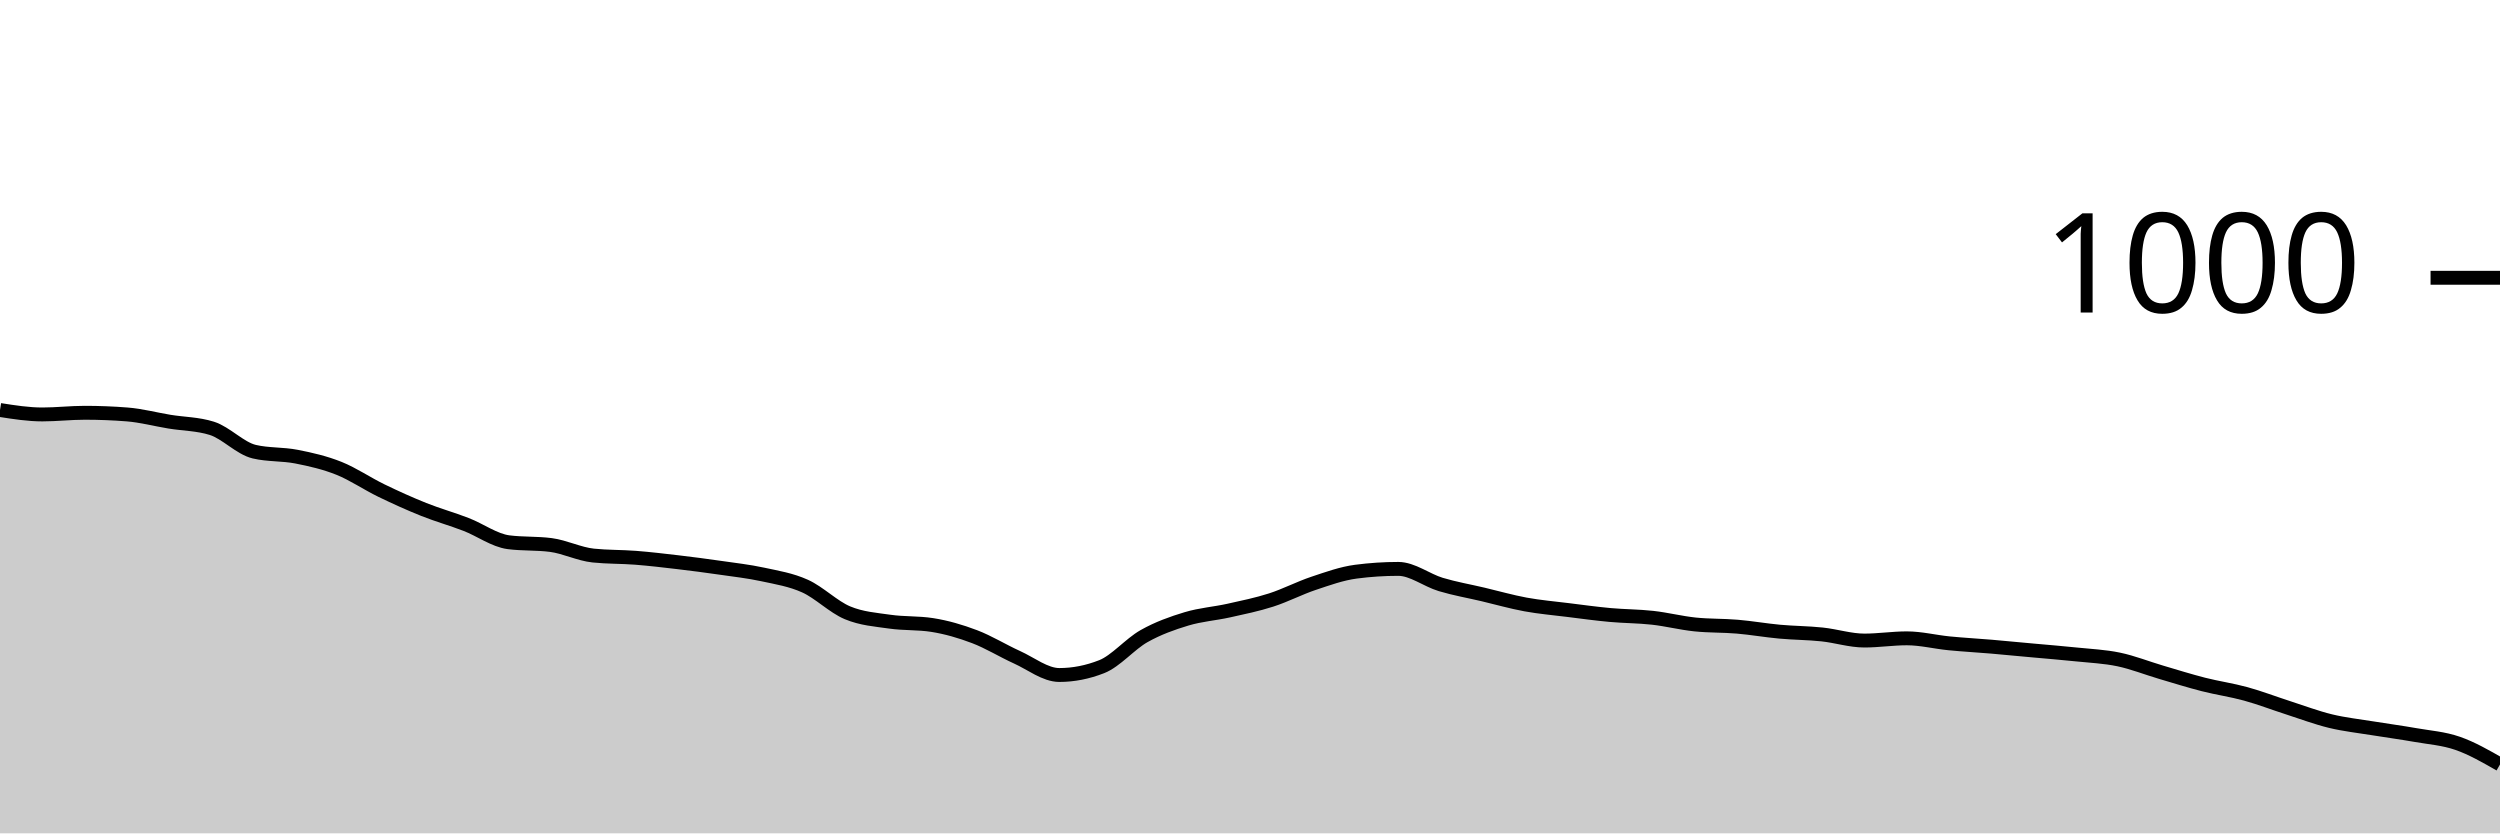
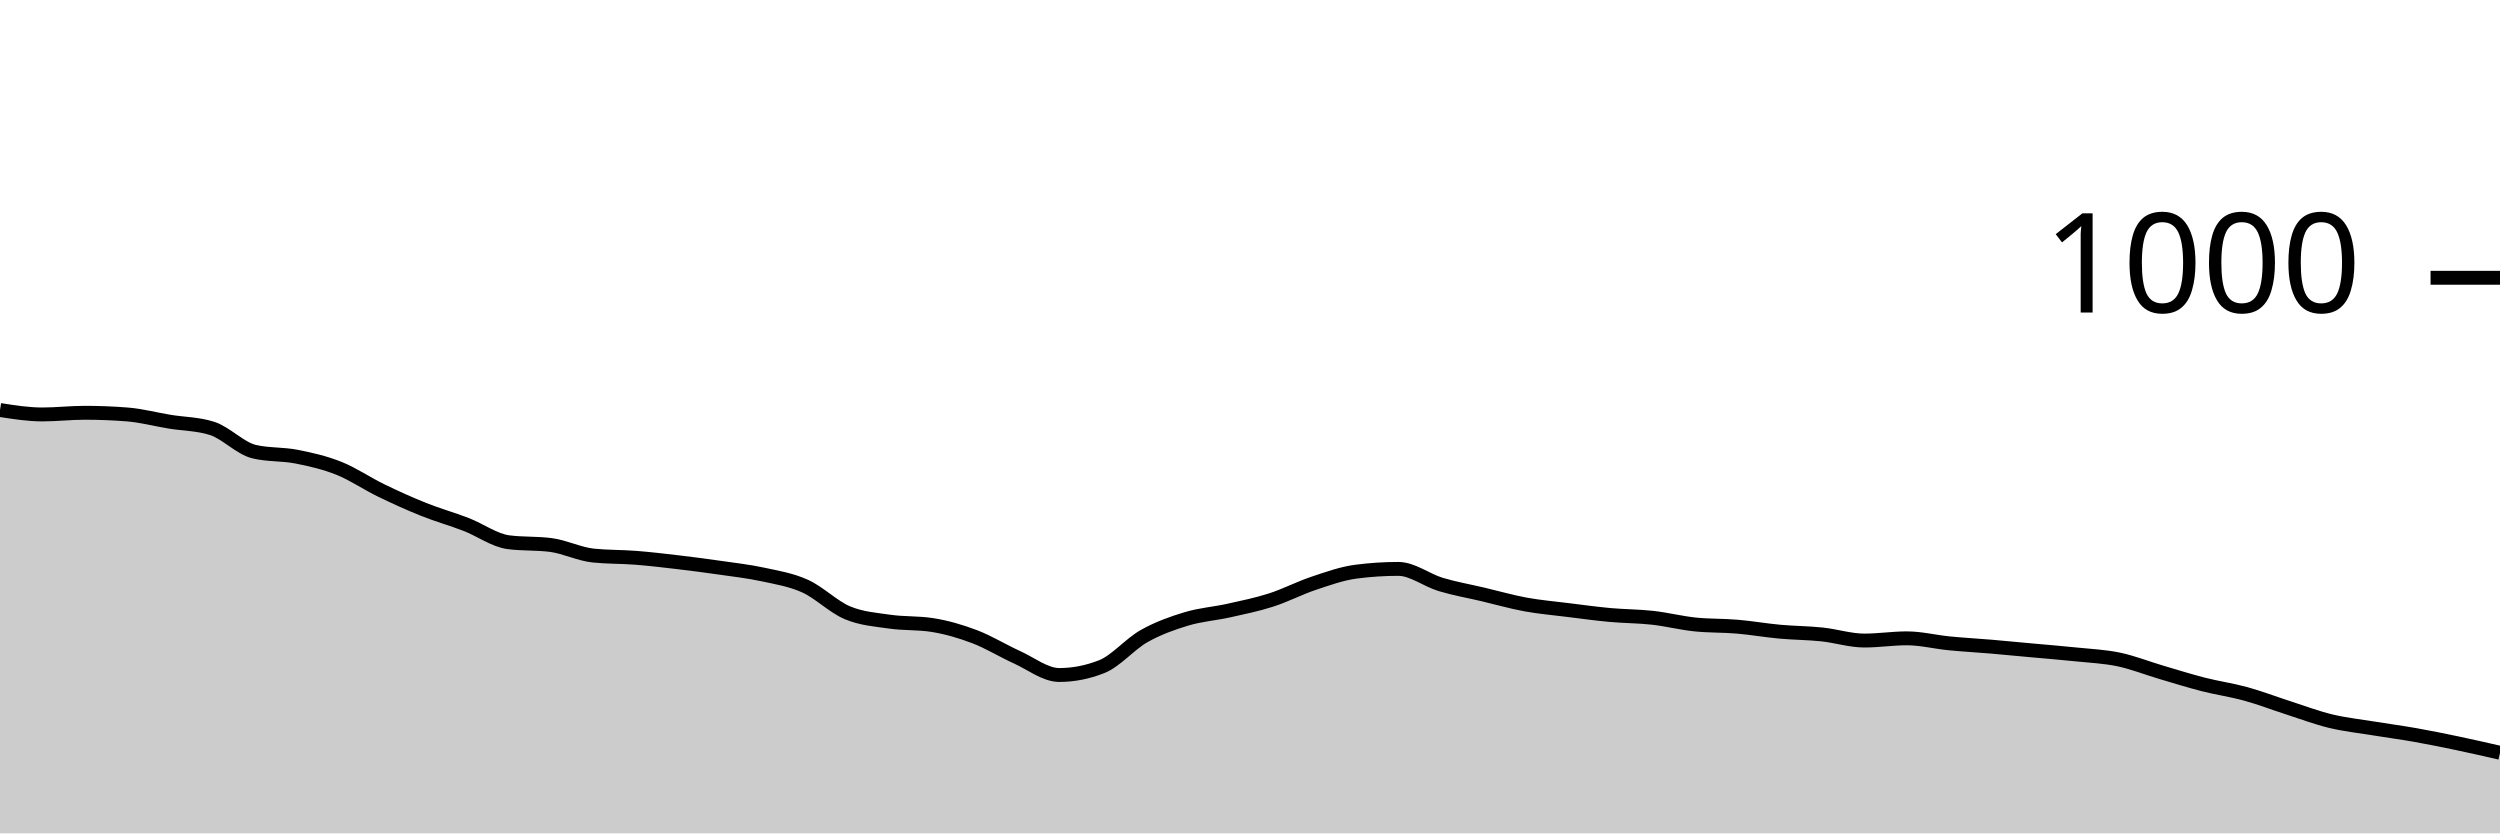
<svg xmlns="http://www.w3.org/2000/svg" viewBox="0 0 180 60">
  <g transform="translate(0,20)">
-     <path class="area" fill="rgba(0, 0, 0, 0.2)" d="M0,9.52C1.017,9.68,2.034,9.84,3.051,9.84C4.068,9.84,5.085,9.72,6.102,9.72C7.119,9.72,8.136,9.76,9.153,9.84C10.169,9.92,11.186,10.193,12.203,10.36C13.22,10.527,14.237,10.52,15.254,10.84C16.271,11.16,17.288,12.28,18.305,12.52C19.322,12.76,20.339,12.68,21.356,12.88C22.373,13.08,23.39,13.313,24.407,13.72C25.424,14.127,26.441,14.827,27.458,15.32C28.475,15.813,29.492,16.273,30.508,16.68C31.525,17.087,32.542,17.367,33.559,17.76C34.576,18.153,35.593,18.907,36.61,19.04C37.627,19.173,38.644,19.107,39.661,19.24C40.678,19.373,41.695,19.893,42.712,20C43.729,20.107,44.746,20.08,45.763,20.16C46.78,20.24,47.797,20.36,48.814,20.48C49.831,20.6,50.847,20.733,51.864,20.88C52.881,21.027,53.898,21.14,54.915,21.36C55.932,21.58,56.949,21.74,57.966,22.2C58.983,22.66,60,23.693,61.017,24.12C62.034,24.547,63.051,24.613,64.068,24.76C65.085,24.907,66.102,24.84,67.119,25C68.136,25.16,69.153,25.453,70.169,25.84C71.186,26.227,72.203,26.86,73.22,27.32C74.237,27.78,75.254,28.6,76.271,28.6C77.288,28.6,78.305,28.4,79.322,28C80.339,27.6,81.356,26.373,82.373,25.8C83.39,25.227,84.407,24.867,85.424,24.56C86.441,24.253,87.458,24.187,88.475,23.96C89.492,23.733,90.508,23.527,91.525,23.2C92.542,22.873,93.559,22.34,94.576,22C95.593,21.66,96.61,21.293,97.627,21.16C98.644,21.027,99.661,20.96,100.678,20.96C101.695,20.96,102.712,21.773,103.729,22.08C104.746,22.387,105.763,22.56,106.78,22.8C107.797,23.04,108.814,23.333,109.831,23.52C110.847,23.707,111.864,23.793,112.881,23.92C113.898,24.047,114.915,24.187,115.932,24.28C116.949,24.373,117.966,24.367,118.983,24.48C120,24.593,121.017,24.853,122.034,24.96C123.051,25.067,124.068,25.033,125.085,25.12C126.102,25.207,127.119,25.387,128.136,25.48C129.153,25.573,130.169,25.573,131.186,25.68C132.203,25.787,133.22,26.12,134.237,26.12C135.254,26.12,136.271,25.96,137.288,25.96C138.305,25.96,139.322,26.22,140.339,26.32C141.356,26.42,142.373,26.473,143.39,26.56C144.407,26.647,145.424,26.747,146.441,26.84C147.458,26.933,148.475,27.013,149.492,27.12C150.508,27.227,151.525,27.267,152.542,27.48C153.559,27.693,154.576,28.1,155.593,28.4C156.61,28.7,157.627,29.02,158.644,29.28C159.661,29.54,160.678,29.68,161.695,29.96C162.712,30.24,163.729,30.633,164.746,30.96C165.763,31.287,166.78,31.673,167.797,31.92C168.814,32.167,169.831,32.273,170.847,32.44C171.864,32.607,172.881,32.74,173.898,32.92C174.915,33.1,175.932,33.167,176.949,33.52C177.966,33.873,178.983,34.457,180,35.04L180,40C178.983,40,177.966,40,176.949,40C175.932,40,174.915,40,173.898,40C172.881,40,171.864,40,170.847,40C169.831,40,168.814,40,167.797,40C166.78,40,165.763,40,164.746,40C163.729,40,162.712,40,161.695,40C160.678,40,159.661,40,158.644,40C157.627,40,156.61,40,155.593,40C154.576,40,153.559,40,152.542,40C151.525,40,150.508,40,149.492,40C148.475,40,147.458,40,146.441,40C145.424,40,144.407,40,143.39,40C142.373,40,141.356,40,140.339,40C139.322,40,138.305,40,137.288,40C136.271,40,135.254,40,134.237,40C133.22,40,132.203,40,131.186,40C130.169,40,129.153,40,128.136,40C127.119,40,126.102,40,125.085,40C124.068,40,123.051,40,122.034,40C121.017,40,120,40,118.983,40C117.966,40,116.949,40,115.932,40C114.915,40,113.898,40,112.881,40C111.864,40,110.847,40,109.831,40C108.814,40,107.797,40,106.78,40C105.763,40,104.746,40,103.729,40C102.712,40,101.695,40,100.678,40C99.661,40,98.644,40,97.627,40C96.61,40,95.593,40,94.576,40C93.559,40,92.542,40,91.525,40C90.508,40,89.492,40,88.475,40C87.458,40,86.441,40,85.424,40C84.407,40,83.39,40,82.373,40C81.356,40,80.339,40,79.322,40C78.305,40,77.288,40,76.271,40C75.254,40,74.237,40,73.22,40C72.203,40,71.186,40,70.169,40C69.153,40,68.136,40,67.119,40C66.102,40,65.085,40,64.068,40C63.051,40,62.034,40,61.017,40C60,40,58.983,40,57.966,40C56.949,40,55.932,40,54.915,40C53.898,40,52.881,40,51.864,40C50.847,40,49.831,40,48.814,40C47.797,40,46.78,40,45.763,40C44.746,40,43.729,40,42.712,40C41.695,40,40.678,40,39.661,40C38.644,40,37.627,40,36.61,40C35.593,40,34.576,40,33.559,40C32.542,40,31.525,40,30.508,40C29.492,40,28.475,40,27.458,40C26.441,40,25.424,40,24.407,40C23.39,40,22.373,40,21.356,40C20.339,40,19.322,40,18.305,40C17.288,40,16.271,40,15.254,40C14.237,40,13.22,40,12.203,40C11.186,40,10.169,40,9.153,40C8.136,40,7.119,40,6.102,40C5.085,40,4.068,40,3.051,40C2.034,40,1.017,40,0,40Z" />
-     <path class="line" stroke="black" fill="none" d="M0,9.52C1.017,9.68,2.034,9.84,3.051,9.84C4.068,9.84,5.085,9.72,6.102,9.72C7.119,9.72,8.136,9.76,9.153,9.84C10.169,9.92,11.186,10.193,12.203,10.36C13.22,10.527,14.237,10.52,15.254,10.84C16.271,11.16,17.288,12.28,18.305,12.52C19.322,12.76,20.339,12.68,21.356,12.88C22.373,13.08,23.39,13.313,24.407,13.72C25.424,14.127,26.441,14.827,27.458,15.32C28.475,15.813,29.492,16.273,30.508,16.68C31.525,17.087,32.542,17.367,33.559,17.76C34.576,18.153,35.593,18.907,36.61,19.04C37.627,19.173,38.644,19.107,39.661,19.24C40.678,19.373,41.695,19.893,42.712,20C43.729,20.107,44.746,20.08,45.763,20.16C46.78,20.24,47.797,20.36,48.814,20.48C49.831,20.6,50.847,20.733,51.864,20.88C52.881,21.027,53.898,21.14,54.915,21.36C55.932,21.58,56.949,21.74,57.966,22.2C58.983,22.66,60,23.693,61.017,24.12C62.034,24.547,63.051,24.613,64.068,24.76C65.085,24.907,66.102,24.84,67.119,25C68.136,25.16,69.153,25.453,70.169,25.84C71.186,26.227,72.203,26.86,73.22,27.32C74.237,27.78,75.254,28.6,76.271,28.6C77.288,28.6,78.305,28.4,79.322,28C80.339,27.6,81.356,26.373,82.373,25.8C83.39,25.227,84.407,24.867,85.424,24.56C86.441,24.253,87.458,24.187,88.475,23.96C89.492,23.733,90.508,23.527,91.525,23.2C92.542,22.873,93.559,22.34,94.576,22C95.593,21.66,96.61,21.293,97.627,21.16C98.644,21.027,99.661,20.96,100.678,20.96C101.695,20.96,102.712,21.773,103.729,22.08C104.746,22.387,105.763,22.56,106.78,22.8C107.797,23.04,108.814,23.333,109.831,23.52C110.847,23.707,111.864,23.793,112.881,23.92C113.898,24.047,114.915,24.187,115.932,24.28C116.949,24.373,117.966,24.367,118.983,24.48C120,24.593,121.017,24.853,122.034,24.96C123.051,25.067,124.068,25.033,125.085,25.12C126.102,25.207,127.119,25.387,128.136,25.48C129.153,25.573,130.169,25.573,131.186,25.68C132.203,25.787,133.22,26.12,134.237,26.12C135.254,26.12,136.271,25.96,137.288,25.96C138.305,25.96,139.322,26.22,140.339,26.32C141.356,26.42,142.373,26.473,143.39,26.56C144.407,26.647,145.424,26.747,146.441,26.84C147.458,26.933,148.475,27.013,149.492,27.12C150.508,27.227,151.525,27.267,152.542,27.48C153.559,27.693,154.576,28.1,155.593,28.4C156.61,28.7,157.627,29.02,158.644,29.28C159.661,29.54,160.678,29.68,161.695,29.96C162.712,30.24,163.729,30.633,164.746,30.96C165.763,31.287,166.78,31.673,167.797,31.92C168.814,32.167,169.831,32.273,170.847,32.44C171.864,32.607,172.881,32.74,173.898,32.92C174.915,33.1,175.932,33.167,176.949,33.52C177.966,33.873,178.983,34.457,180,35.04" />
+     <path class="area" fill="rgba(0, 0, 0, 0.2)" d="M0,9.52C1.017,9.68,2.034,9.84,3.051,9.84C4.068,9.84,5.085,9.72,6.102,9.72C7.119,9.72,8.136,9.76,9.153,9.84C10.169,9.92,11.186,10.193,12.203,10.36C13.22,10.527,14.237,10.52,15.254,10.84C16.271,11.16,17.288,12.28,18.305,12.52C19.322,12.76,20.339,12.68,21.356,12.88C22.373,13.08,23.39,13.313,24.407,13.72C25.424,14.127,26.441,14.827,27.458,15.32C28.475,15.813,29.492,16.273,30.508,16.68C31.525,17.087,32.542,17.367,33.559,17.76C34.576,18.153,35.593,18.907,36.61,19.04C37.627,19.173,38.644,19.107,39.661,19.24C40.678,19.373,41.695,19.893,42.712,20C43.729,20.107,44.746,20.08,45.763,20.16C46.78,20.24,47.797,20.36,48.814,20.48C49.831,20.6,50.847,20.733,51.864,20.88C52.881,21.027,53.898,21.14,54.915,21.36C55.932,21.58,56.949,21.74,57.966,22.2C58.983,22.66,60,23.693,61.017,24.12C62.034,24.547,63.051,24.613,64.068,24.76C65.085,24.907,66.102,24.84,67.119,25C68.136,25.16,69.153,25.453,70.169,25.84C71.186,26.227,72.203,26.86,73.22,27.32C74.237,27.78,75.254,28.6,76.271,28.6C77.288,28.6,78.305,28.4,79.322,28C80.339,27.6,81.356,26.373,82.373,25.8C83.39,25.227,84.407,24.867,85.424,24.56C86.441,24.253,87.458,24.187,88.475,23.96C89.492,23.733,90.508,23.527,91.525,23.2C92.542,22.873,93.559,22.34,94.576,22C95.593,21.66,96.61,21.293,97.627,21.16C98.644,21.027,99.661,20.96,100.678,20.96C101.695,20.96,102.712,21.773,103.729,22.08C104.746,22.387,105.763,22.56,106.78,22.8C107.797,23.04,108.814,23.333,109.831,23.52C110.847,23.707,111.864,23.793,112.881,23.92C113.898,24.047,114.915,24.187,115.932,24.28C116.949,24.373,117.966,24.367,118.983,24.48C120,24.593,121.017,24.853,122.034,24.96C123.051,25.067,124.068,25.033,125.085,25.12C126.102,25.207,127.119,25.387,128.136,25.48C129.153,25.573,130.169,25.573,131.186,25.68C132.203,25.787,133.22,26.12,134.237,26.12C135.254,26.12,136.271,25.96,137.288,25.96C138.305,25.96,139.322,26.22,140.339,26.32C141.356,26.42,142.373,26.473,143.39,26.56C144.407,26.647,145.424,26.747,146.441,26.84C147.458,26.933,148.475,27.013,149.492,27.12C150.508,27.227,151.525,27.267,152.542,27.48C153.559,27.693,154.576,28.1,155.593,28.4C156.61,28.7,157.627,29.02,158.644,29.28C159.661,29.54,160.678,29.68,161.695,29.96C162.712,30.24,163.729,30.633,164.746,30.96C165.763,31.287,166.78,31.673,167.797,31.92C168.814,32.167,169.831,32.273,170.847,32.44C171.864,32.607,172.881,32.74,173.898,32.92C174.915,33.1,175.932,33.307,176.949,33.52C177.966,33.733,178.983,33.967,180,34.2L180,40C178.983,40,177.966,40,176.949,40C175.932,40,174.915,40,173.898,40C172.881,40,171.864,40,170.847,40C169.831,40,168.814,40,167.797,40C166.78,40,165.763,40,164.746,40C163.729,40,162.712,40,161.695,40C160.678,40,159.661,40,158.644,40C157.627,40,156.61,40,155.593,40C154.576,40,153.559,40,152.542,40C151.525,40,150.508,40,149.492,40C148.475,40,147.458,40,146.441,40C145.424,40,144.407,40,143.39,40C142.373,40,141.356,40,140.339,40C139.322,40,138.305,40,137.288,40C136.271,40,135.254,40,134.237,40C133.22,40,132.203,40,131.186,40C130.169,40,129.153,40,128.136,40C127.119,40,126.102,40,125.085,40C124.068,40,123.051,40,122.034,40C121.017,40,120,40,118.983,40C117.966,40,116.949,40,115.932,40C114.915,40,113.898,40,112.881,40C111.864,40,110.847,40,109.831,40C108.814,40,107.797,40,106.78,40C105.763,40,104.746,40,103.729,40C102.712,40,101.695,40,100.678,40C99.661,40,98.644,40,97.627,40C96.61,40,95.593,40,94.576,40C93.559,40,92.542,40,91.525,40C90.508,40,89.492,40,88.475,40C87.458,40,86.441,40,85.424,40C84.407,40,83.39,40,82.373,40C81.356,40,80.339,40,79.322,40C78.305,40,77.288,40,76.271,40C75.254,40,74.237,40,73.22,40C72.203,40,71.186,40,70.169,40C69.153,40,68.136,40,67.119,40C66.102,40,65.085,40,64.068,40C63.051,40,62.034,40,61.017,40C60,40,58.983,40,57.966,40C56.949,40,55.932,40,54.915,40C53.898,40,52.881,40,51.864,40C50.847,40,49.831,40,48.814,40C47.797,40,46.78,40,45.763,40C44.746,40,43.729,40,42.712,40C41.695,40,40.678,40,39.661,40C38.644,40,37.627,40,36.61,40C35.593,40,34.576,40,33.559,40C32.542,40,31.525,40,30.508,40C29.492,40,28.475,40,27.458,40C26.441,40,25.424,40,24.407,40C23.39,40,22.373,40,21.356,40C20.339,40,19.322,40,18.305,40C17.288,40,16.271,40,15.254,40C14.237,40,13.22,40,12.203,40C11.186,40,10.169,40,9.153,40C8.136,40,7.119,40,6.102,40C5.085,40,4.068,40,3.051,40C2.034,40,1.017,40,0,40Z" />
+     <path class="line" stroke="black" fill="none" d="M0,9.52C1.017,9.68,2.034,9.84,3.051,9.84C4.068,9.84,5.085,9.72,6.102,9.72C7.119,9.72,8.136,9.76,9.153,9.84C10.169,9.92,11.186,10.193,12.203,10.36C13.22,10.527,14.237,10.52,15.254,10.84C16.271,11.16,17.288,12.28,18.305,12.52C19.322,12.76,20.339,12.68,21.356,12.88C22.373,13.08,23.39,13.313,24.407,13.72C25.424,14.127,26.441,14.827,27.458,15.32C28.475,15.813,29.492,16.273,30.508,16.68C31.525,17.087,32.542,17.367,33.559,17.76C34.576,18.153,35.593,18.907,36.61,19.04C37.627,19.173,38.644,19.107,39.661,19.24C40.678,19.373,41.695,19.893,42.712,20C43.729,20.107,44.746,20.08,45.763,20.16C46.78,20.24,47.797,20.36,48.814,20.48C49.831,20.6,50.847,20.733,51.864,20.88C52.881,21.027,53.898,21.14,54.915,21.36C55.932,21.58,56.949,21.74,57.966,22.2C58.983,22.66,60,23.693,61.017,24.12C62.034,24.547,63.051,24.613,64.068,24.76C65.085,24.907,66.102,24.84,67.119,25C68.136,25.16,69.153,25.453,70.169,25.84C71.186,26.227,72.203,26.86,73.22,27.32C74.237,27.78,75.254,28.6,76.271,28.6C77.288,28.6,78.305,28.4,79.322,28C80.339,27.6,81.356,26.373,82.373,25.8C83.39,25.227,84.407,24.867,85.424,24.56C86.441,24.253,87.458,24.187,88.475,23.96C89.492,23.733,90.508,23.527,91.525,23.2C92.542,22.873,93.559,22.34,94.576,22C95.593,21.66,96.61,21.293,97.627,21.16C98.644,21.027,99.661,20.96,100.678,20.96C101.695,20.96,102.712,21.773,103.729,22.08C104.746,22.387,105.763,22.56,106.78,22.8C107.797,23.04,108.814,23.333,109.831,23.52C110.847,23.707,111.864,23.793,112.881,23.92C113.898,24.047,114.915,24.187,115.932,24.28C116.949,24.373,117.966,24.367,118.983,24.48C120,24.593,121.017,24.853,122.034,24.96C123.051,25.067,124.068,25.033,125.085,25.12C126.102,25.207,127.119,25.387,128.136,25.48C129.153,25.573,130.169,25.573,131.186,25.68C132.203,25.787,133.22,26.12,134.237,26.12C135.254,26.12,136.271,25.96,137.288,25.96C138.305,25.96,139.322,26.22,140.339,26.32C141.356,26.42,142.373,26.473,143.39,26.56C144.407,26.647,145.424,26.747,146.441,26.84C147.458,26.933,148.475,27.013,149.492,27.12C150.508,27.227,151.525,27.267,152.542,27.48C153.559,27.693,154.576,28.1,155.593,28.4C156.61,28.7,157.627,29.02,158.644,29.28C159.661,29.54,160.678,29.68,161.695,29.96C162.712,30.24,163.729,30.633,164.746,30.96C165.763,31.287,166.78,31.673,167.797,31.92C168.814,32.167,169.831,32.273,170.847,32.44C171.864,32.607,172.881,32.74,173.898,32.92C174.915,33.1,175.932,33.307,176.949,33.52C177.966,33.733,178.983,33.967,180,34.2" />
    <path class="axis-ceiling" stroke-width="1" stroke="black" fill="none" d="M175,0L180,0" />
    <text class="axis-ceiling-label" font-family="sans-serif" text-anchor="end" font-size="10px" x="170" y="2.5">1000</text>
  </g>
</svg>
